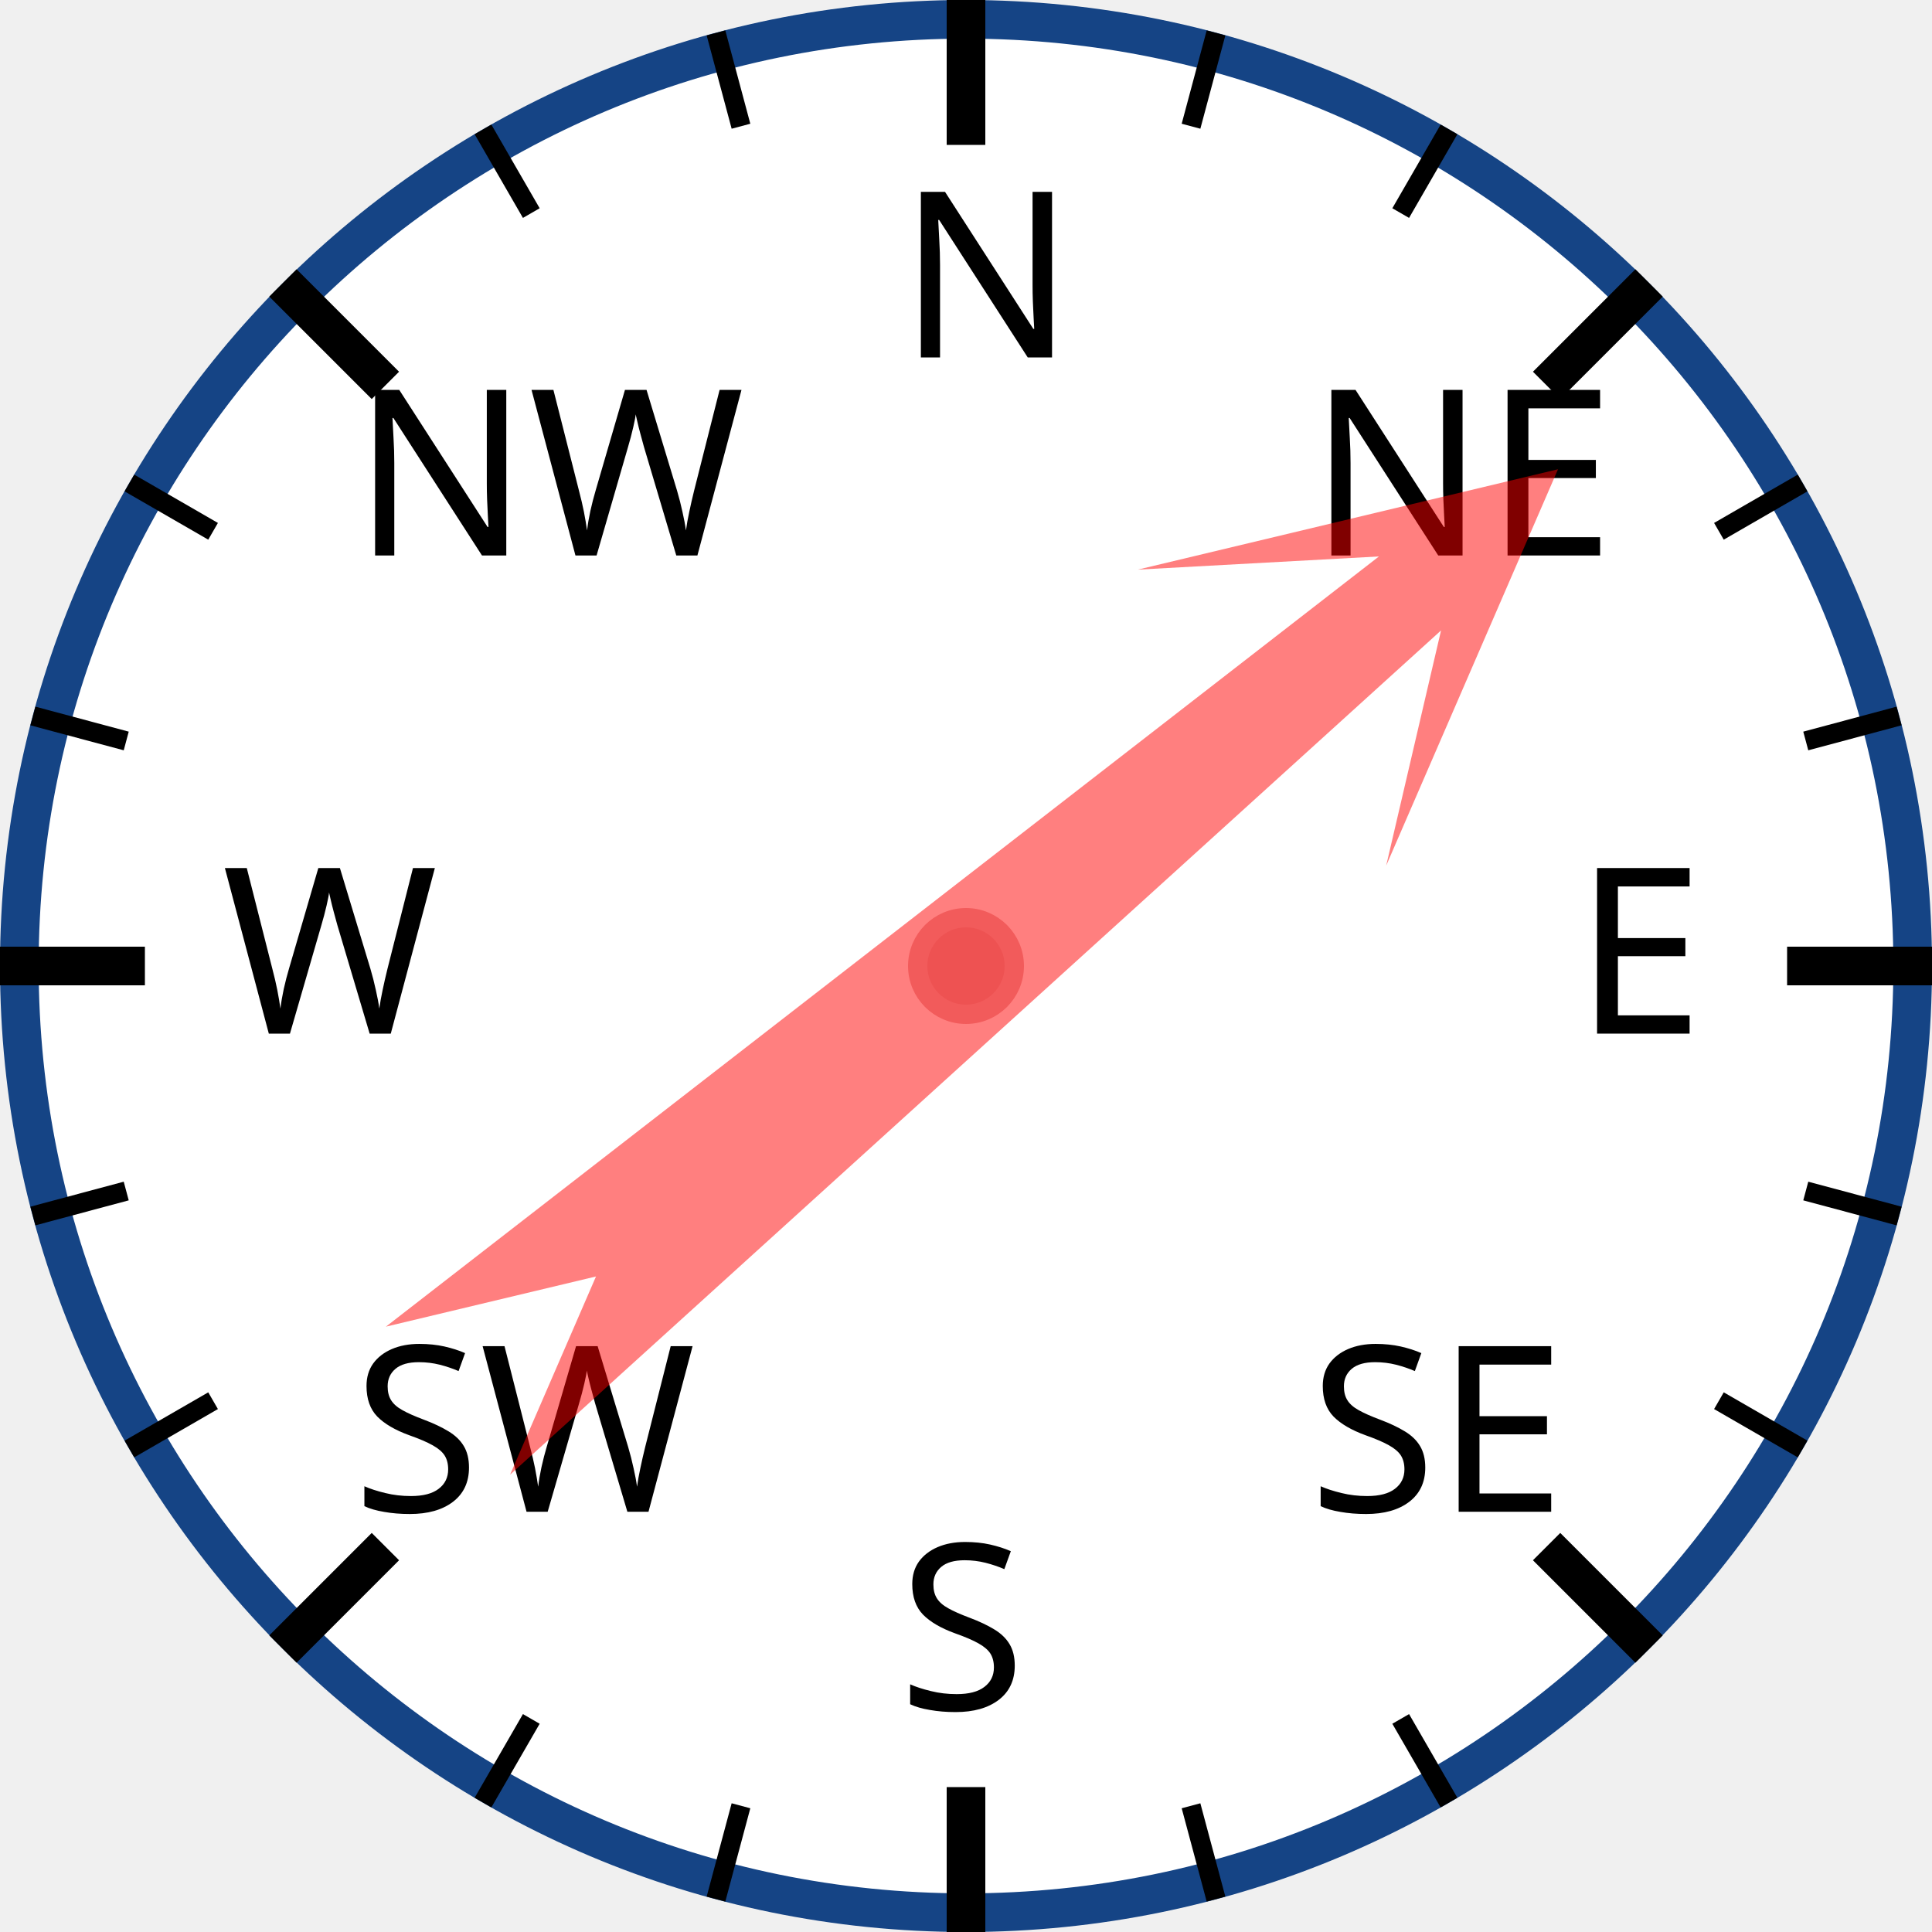
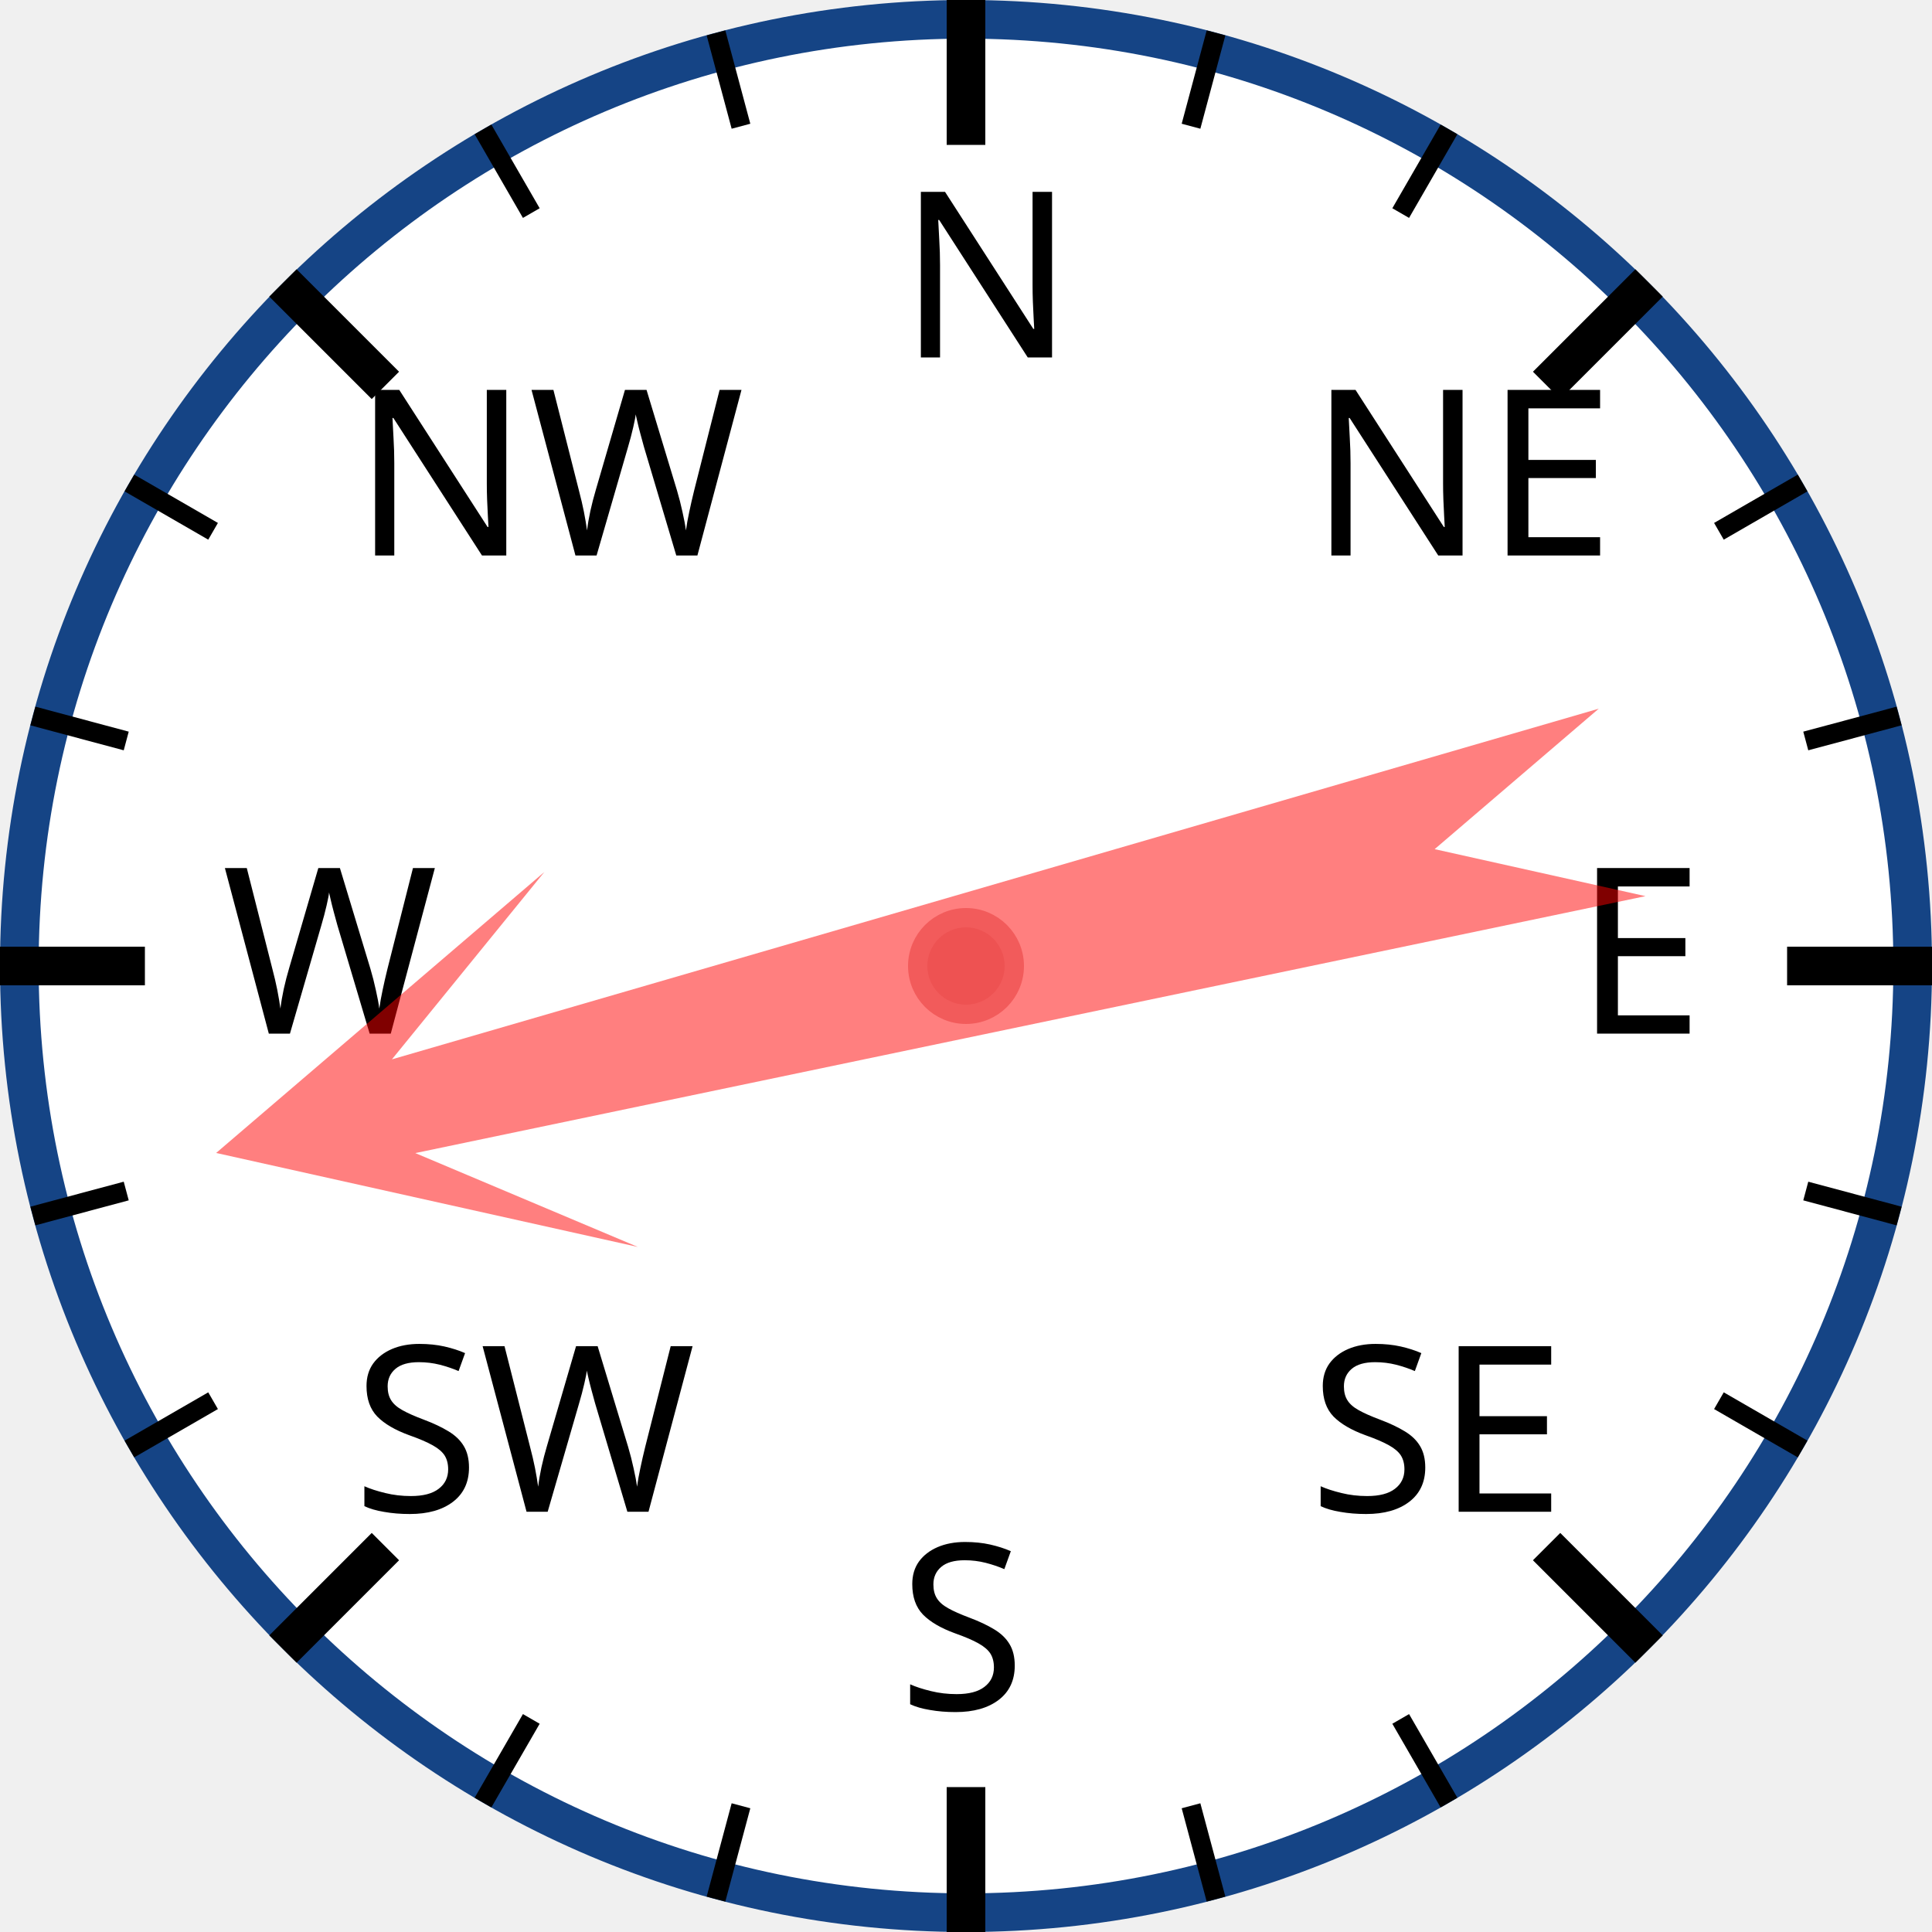
<svg xmlns="http://www.w3.org/2000/svg" width="120px" height="120px" viewBox="0 0 200 200">
  <circle cx="100" cy="100" r="98" style="fill: white; stroke: #154485; stroke-width: 4;" />
  <text x="93.0" y="37.0" style="font-family: sans-serif; font-size: 18pt;">N</text>
  <line x1="100.0" y1="0.0" x2="100.0" y2="15.0" style="stroke: black; stroke-width: 4;" />
  <line x1="74.118" y1="3.407" x2="76.706" y2="13.067" style="stroke: black; stroke-width: 2;" />
  <line x1="50" y1="13.397" x2="55" y2="22.058" style="stroke: black; stroke-width: 2;" />
  <text x="36.503" y="57.503" style="font-family: sans-serif; font-size: 18pt;">NW</text>
  <line x1="29.289" y1="29.289" x2="39.896" y2="39.896" style="stroke: black; stroke-width: 4;" />
  <line x1="13.397" y1="50" x2="22.058" y2="55" style="stroke: black; stroke-width: 2;" />
  <line x1="3.407" y1="74.118" x2="13.067" y2="76.706" style="stroke: black; stroke-width: 2;" />
  <text x="23.0" y="107.0" style="font-family: sans-serif; font-size: 18pt;">W</text>
  <line x1="0.0" y1="100.0" x2="15.0" y2="100.0" style="stroke: black; stroke-width: 4;" />
  <line x1="3.407" y1="125.882" x2="13.067" y2="123.294" style="stroke: black; stroke-width: 2;" />
  <line x1="13.397" y1="150" x2="22.058" y2="145" style="stroke: black; stroke-width: 2;" />
  <text x="36.503" y="156.497" style="font-family: sans-serif; font-size: 18pt;">SW</text>
  <line x1="29.289" y1="170.711" x2="39.896" y2="160.104" style="stroke: black; stroke-width: 4;" />
  <line x1="50" y1="186.603" x2="55" y2="177.942" style="stroke: black; stroke-width: 2;" />
  <line x1="74.118" y1="196.593" x2="76.706" y2="186.933" style="stroke: black; stroke-width: 2;" />
  <text x="93" y="177.0" style="font-family: sans-serif; font-size: 18pt;">S</text>
  <line x1="100" y1="200.0" x2="100" y2="185.0" style="stroke: black; stroke-width: 4;" />
  <line x1="125.882" y1="196.593" x2="123.294" y2="186.933" style="stroke: black; stroke-width: 2;" />
  <line x1="150.0" y1="186.603" x2="145.0" y2="177.942" style="stroke: black; stroke-width: 2;" />
  <text x="135.497" y="156.497" style="font-family: sans-serif; font-size: 18pt;">SE</text>
  <line x1="170.711" y1="170.711" x2="160.104" y2="160.104" style="stroke: black; stroke-width: 4;" />
  <line x1="186.603" y1="150" x2="177.942" y2="145" style="stroke: black; stroke-width: 2;" />
  <line x1="196.593" y1="125.882" x2="186.933" y2="123.294" style="stroke: black; stroke-width: 2;" />
  <text x="163.0" y="107" style="font-family: sans-serif; font-size: 18pt;">E</text>
  <line x1="200.0" y1="100" x2="185.0" y2="100" style="stroke: black; stroke-width: 4;" />
  <line x1="196.593" y1="74.118" x2="186.933" y2="76.706" style="stroke: black; stroke-width: 2;" />
  <line x1="186.603" y1="50" x2="177.942" y2="55" style="stroke: black; stroke-width: 2;" />
  <text x="135.497" y="57.503" style="font-family: sans-serif; font-size: 18pt;">NE</text>
  <line x1="170.711" y1="29.289" x2="160.104" y2="39.896" style="stroke: black; stroke-width: 4;" />
  <line x1="150" y1="13.397" x2="145" y2="22.058" style="stroke: black; stroke-width: 2;" />
  <line x1="125.882" y1="3.407" x2="123.294" y2="13.067" style="stroke: black; stroke-width: 2;" />
-   <polygon points="100 20 120 60 105 40 110 170 100 150 90 170 95 40 80 60" style="fill: red; fill-opacity: 0.5;" transform="rotate(50,100,100)" />
+   <polygon points="100 20 120 60 105 40 110 170 100 150 90 170 95 40 80 60" style="fill: red; fill-opacity: 0.5;" transform="rotate(256,100,100)" />
  <circle cx="100" cy="100" r="5" style="fill: #EE5252; stroke: #F25B5B; stroke-width: 2;" />
</svg>
